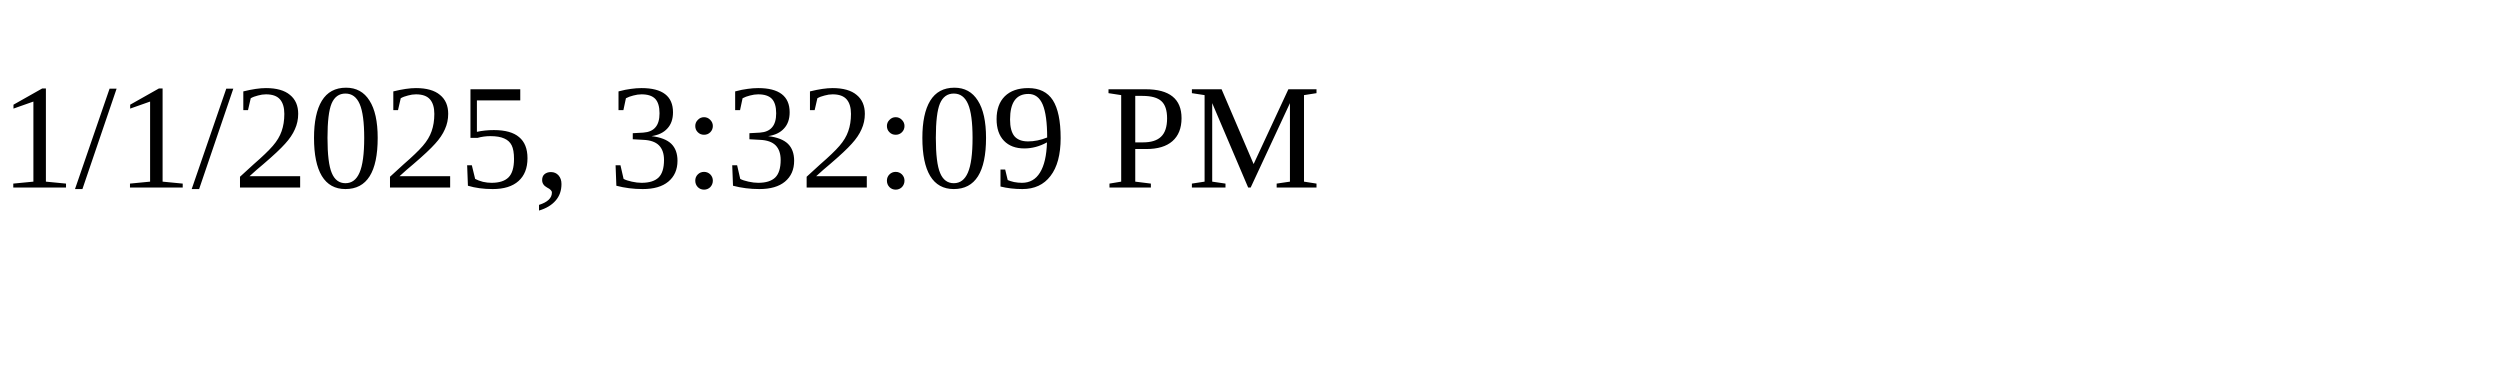
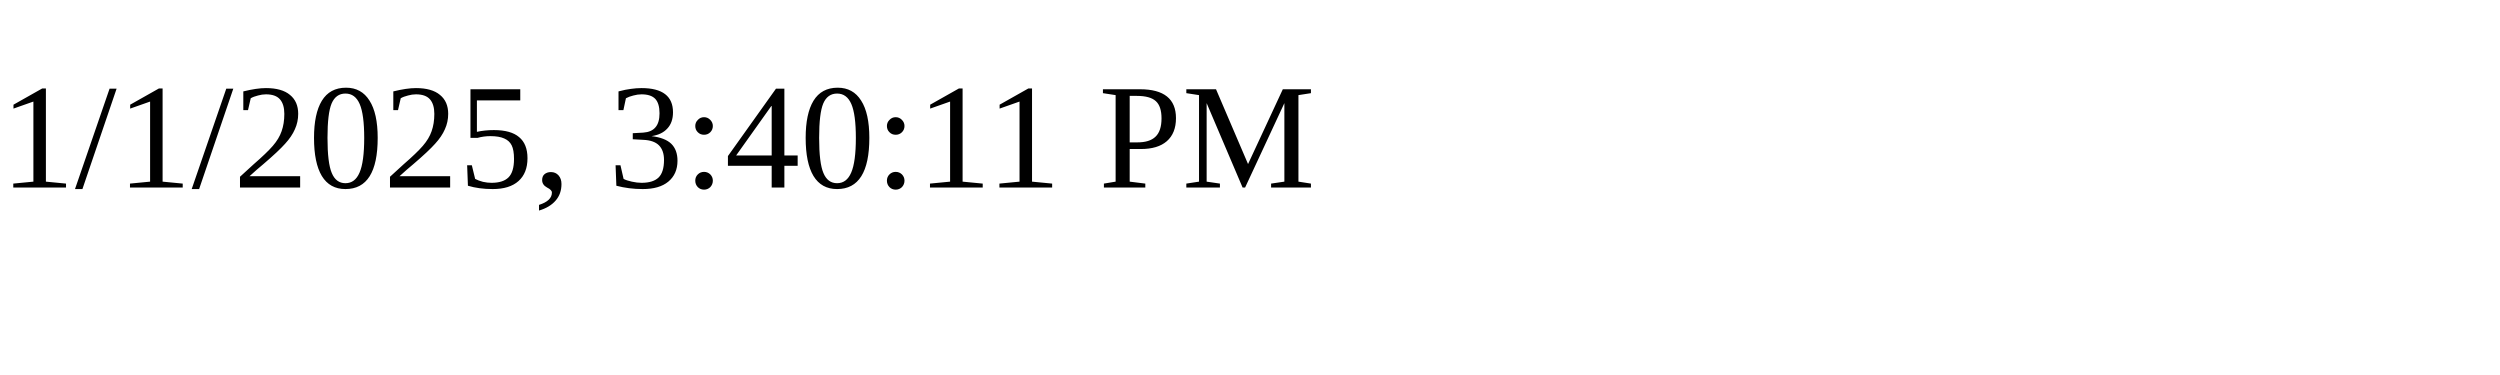
<svg xmlns="http://www.w3.org/2000/svg" height="30" width="200">
-   <text x="0" y="15">1/1/2025, 3:32:09 PM</text>
+   <text x="0" y="15">1/1/2025, 3:40:11 PM</text>
</svg>
